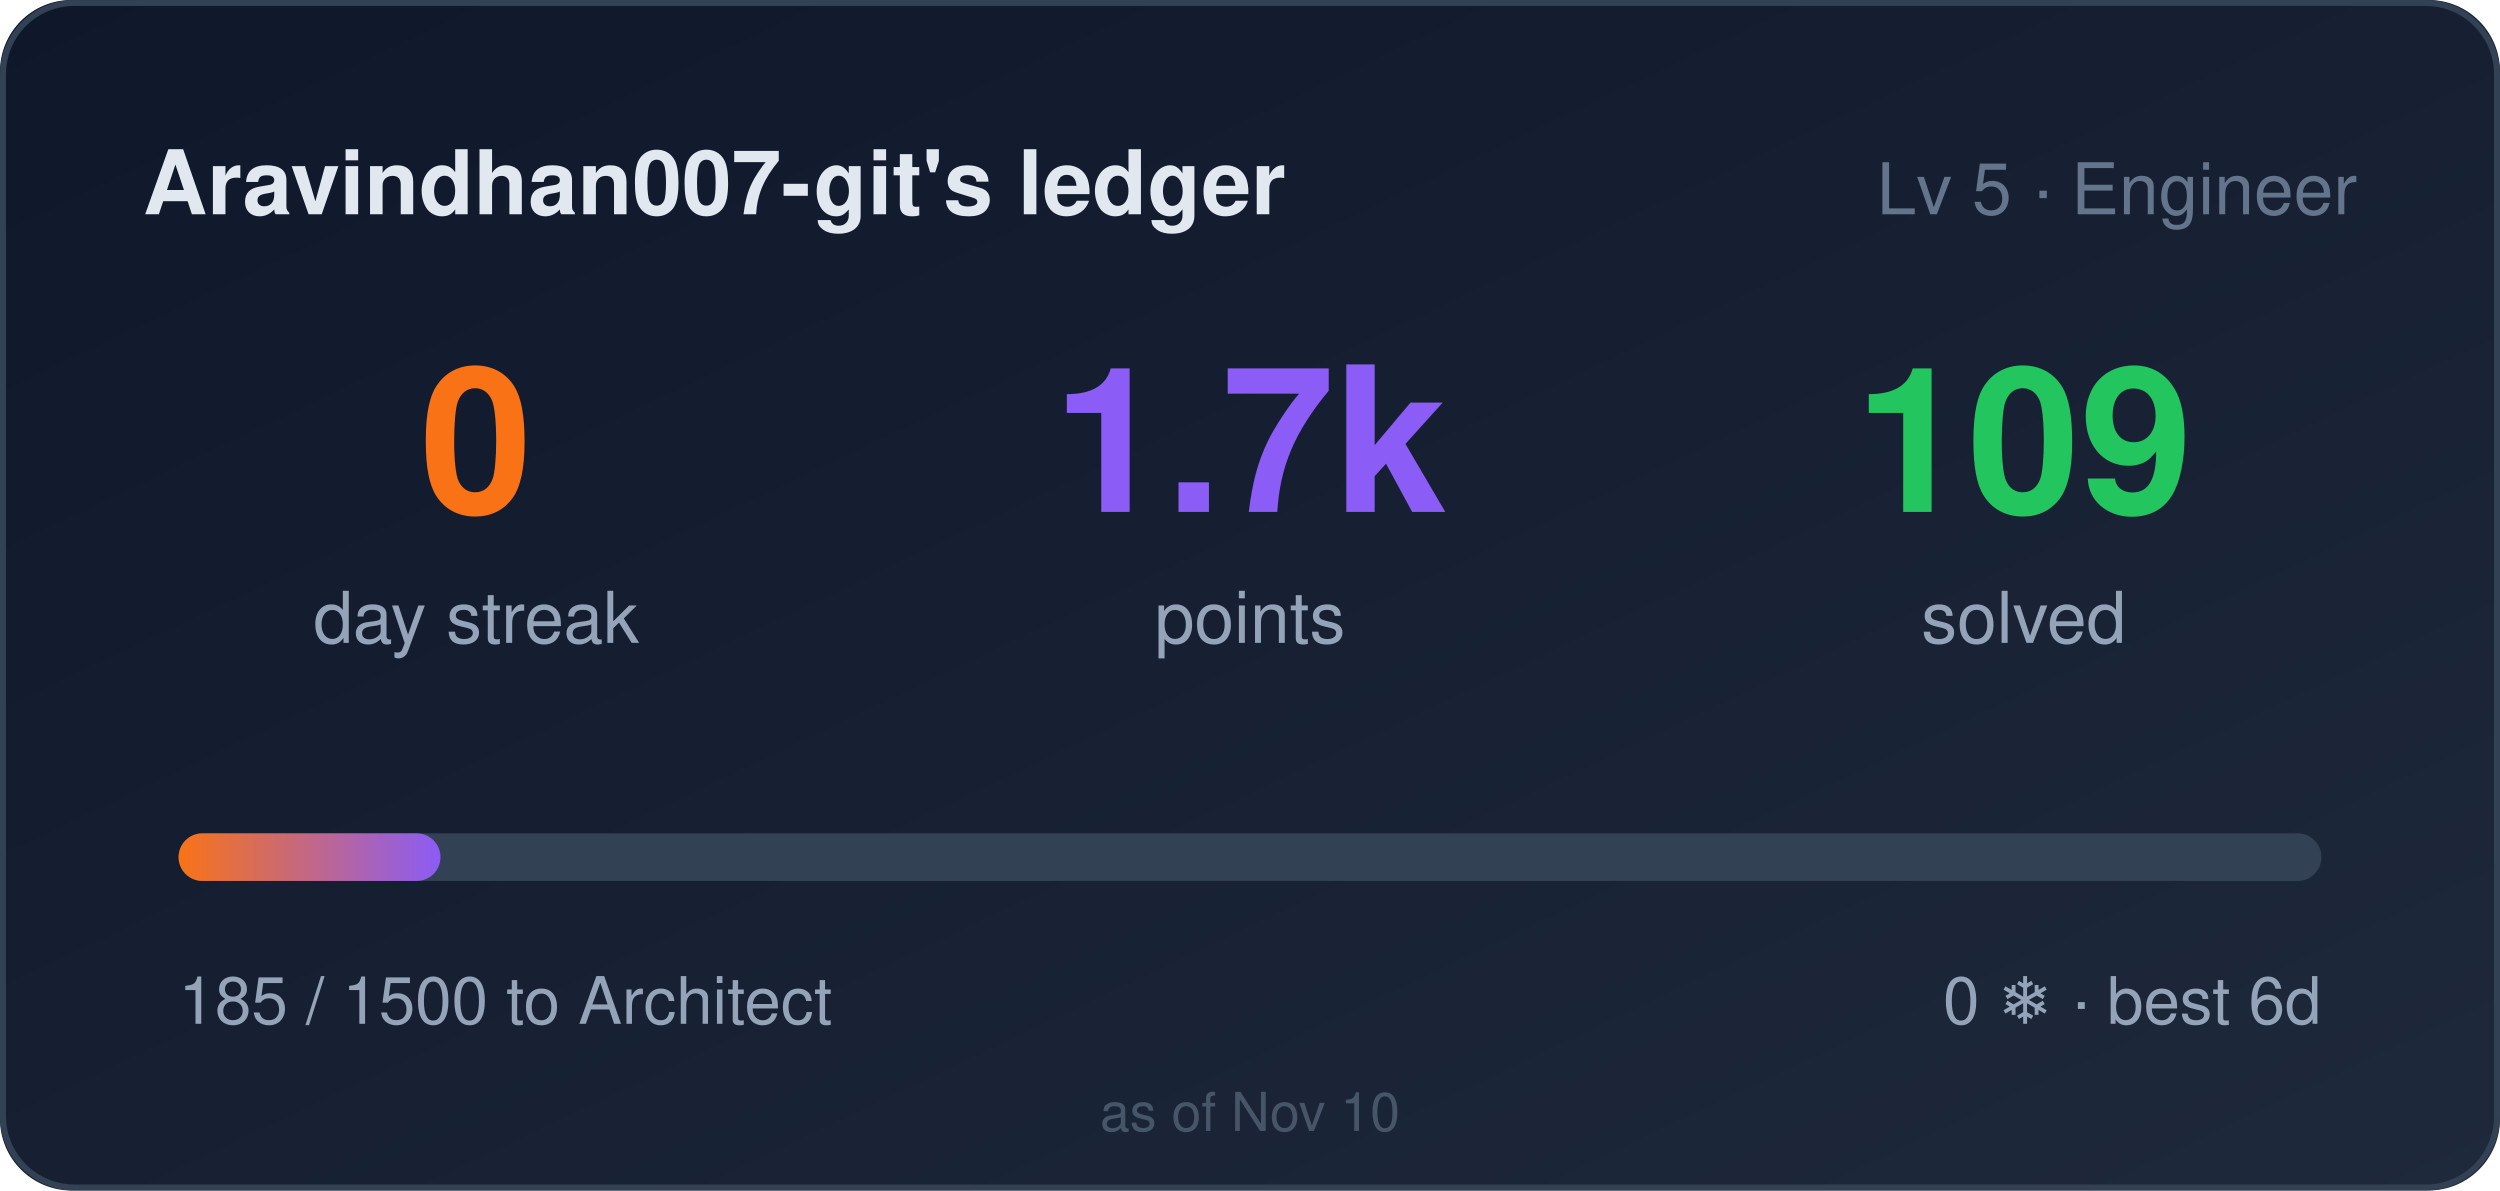
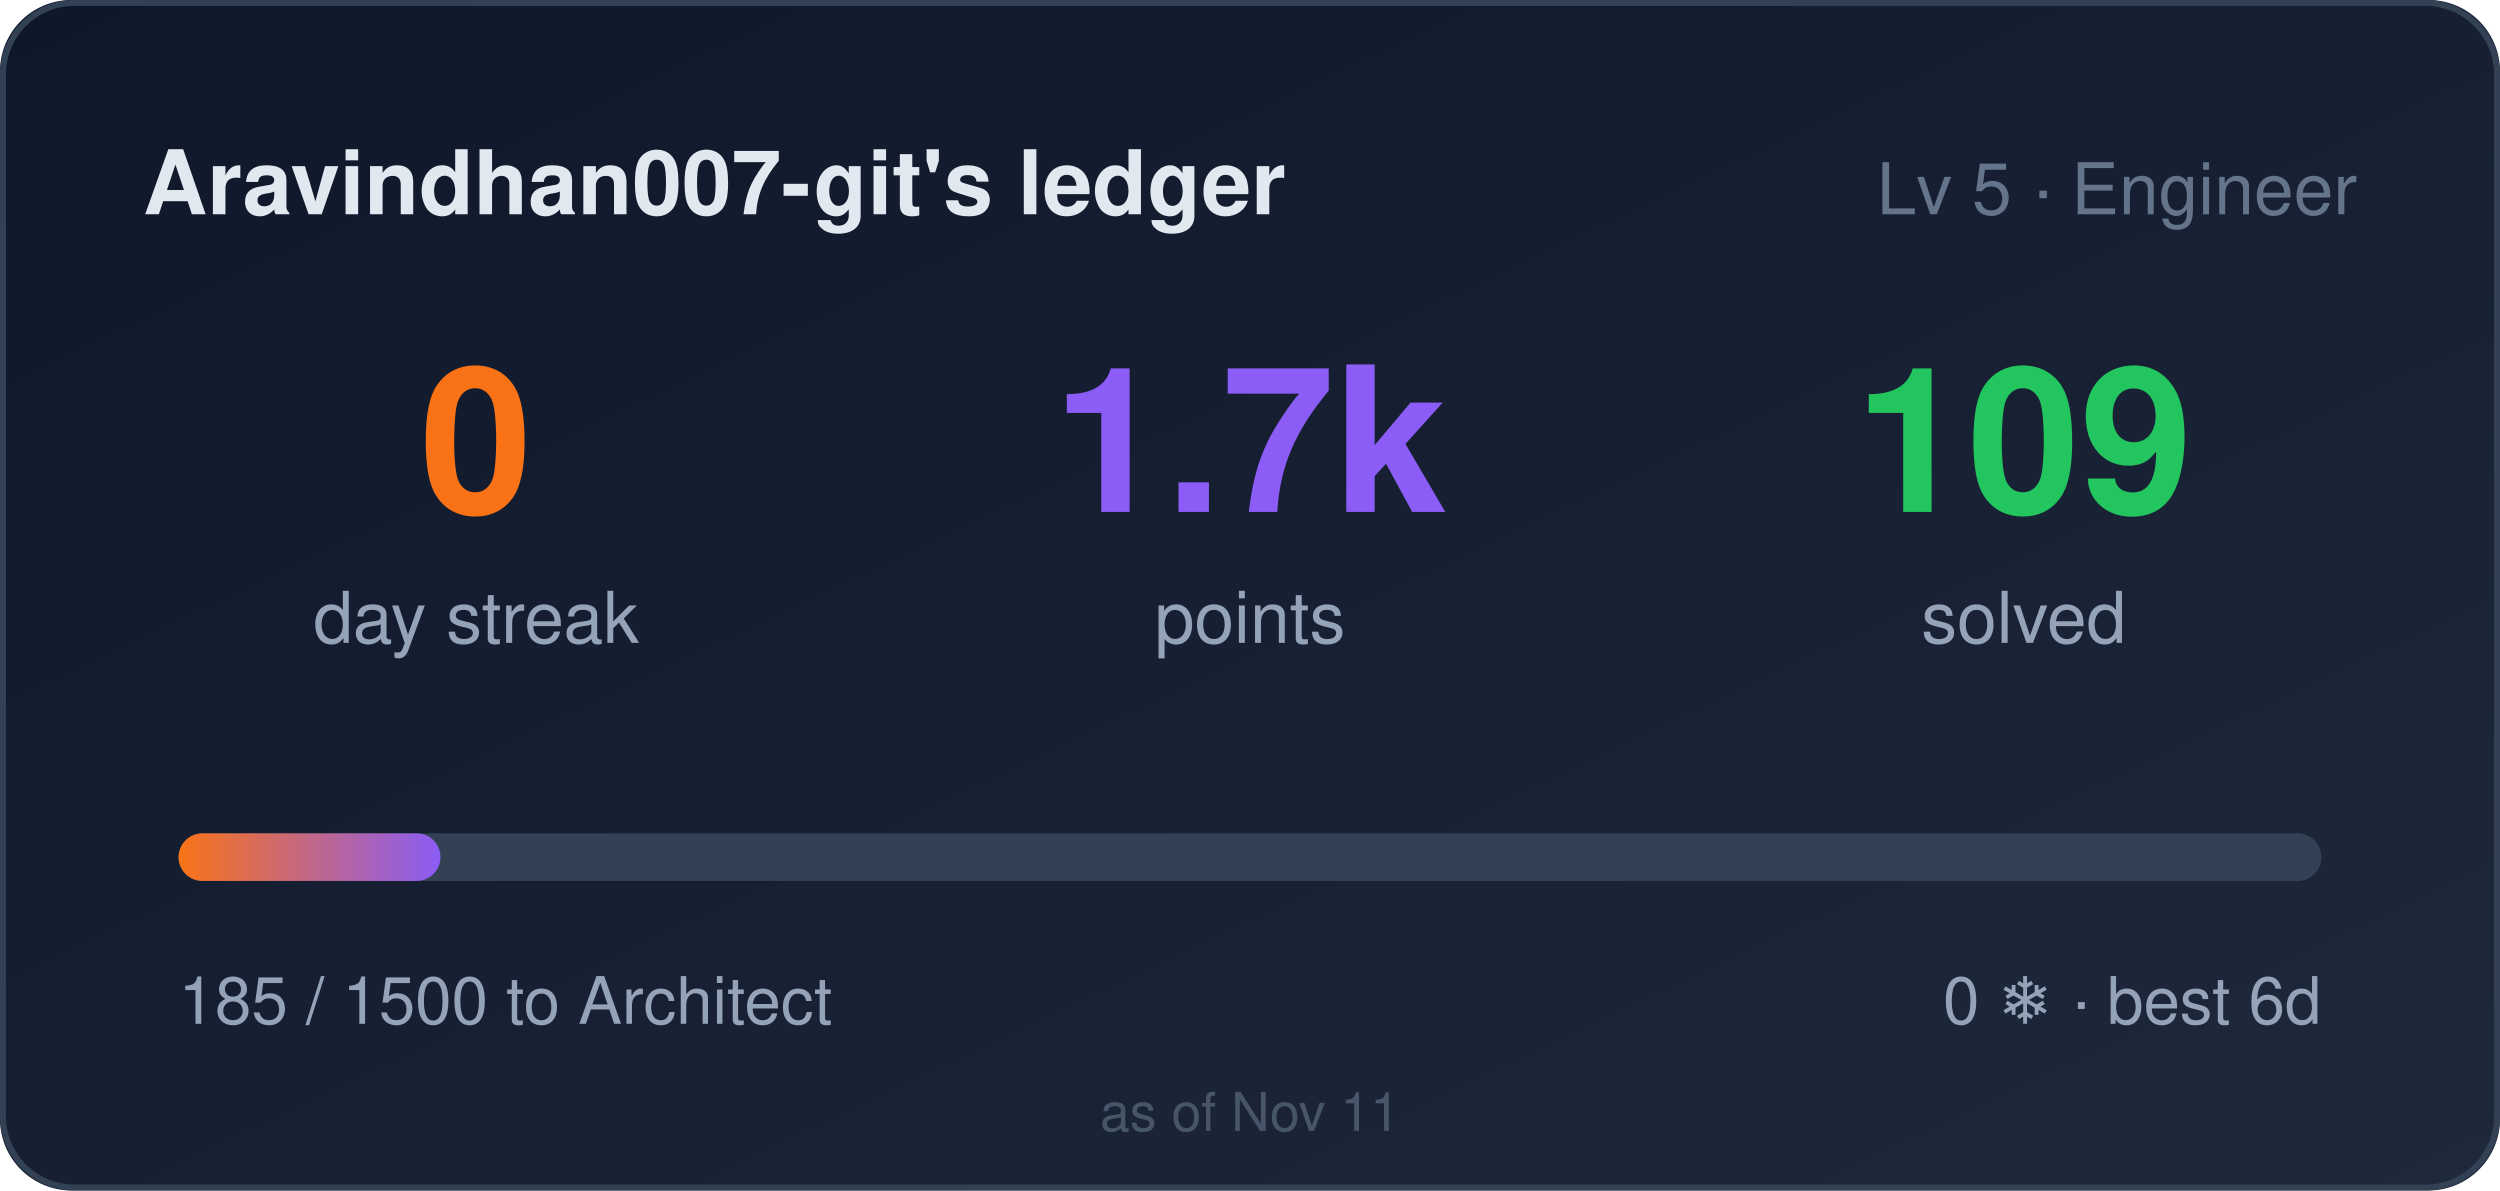
<svg xmlns="http://www.w3.org/2000/svg" width="420" height="200" role="img" aria-label="Aravindhan007-git's ledger: 0 day streak, 1685 points">
  <style>
    .bar,.n{transform-box:fill-box}
    .bar{transform-origin:left center}
    @media (prefers-reduced-motion: no-preference){
      .bar{animation:cl-grow .9s cubic-bezier(.22,1,.36,1) both}
      .n{animation:cl-rise .5s ease-out both}
      .n2{animation-delay:.08s}
      .n3{animation-delay:.16s}
    }
    @keyframes cl-grow{from{transform:scaleX(0)}to{transform:scaleX(1)}}
    @keyframes cl-rise{from{opacity:0;transform:translateY(6px)}to{opacity:1;transform:none}}
  </style>
  <defs>
    <linearGradient id="bg" x1="0" y1="0" x2="1" y2="1">
      <stop offset="0" stop-color="#0f172a" />
      <stop offset="1" stop-color="#1e293b" />
    </linearGradient>
    <linearGradient id="bar" x1="0" y1="0" x2="1" y2="0">
      <stop offset="0" stop-color="#f97316" />
      <stop offset="1" stop-color="#8b5cf6" />
    </linearGradient>
  </defs>
  <rect width="420" height="200" rx="12" fill="url(#bg)" />
  <rect x="0.5" y="0.5" width="419" height="199" rx="12" fill="none" stroke="#334155" />
  <text x="24" y="36" fill="#e2e8f0" font-size="15" font-weight="600" font-family="Segoe UI,Helvetica,Arial,sans-serif">Aravindhan007-git's ledger</text>
  <text x="396" y="36" fill="#64748b" font-size="12" text-anchor="end" font-family="Segoe UI,Helvetica,Arial,sans-serif">Lv 5 · Engineer</text>
  <g font-family="Segoe UI,Helvetica,Arial,sans-serif">
    <text class="n n1" x="80" y="86" fill="#f97316" font-size="34" font-weight="700" text-anchor="middle">0</text>
    <text x="80" y="108" fill="#94a3b8" font-size="12" text-anchor="middle">day streak</text>
    <text class="n n2" x="210" y="86" fill="#8b5cf6" font-size="34" font-weight="700" text-anchor="middle">1.7k</text>
    <text x="210" y="108" fill="#94a3b8" font-size="12" text-anchor="middle">points</text>
    <text class="n n3" x="340" y="86" fill="#22c55e" font-size="34" font-weight="700" text-anchor="middle">109</text>
    <text x="340" y="108" fill="#94a3b8" font-size="12" text-anchor="middle">solved</text>
  </g>
  <rect x="30" y="140" width="360" height="8" rx="4" fill="#334155" />
  <rect class="bar" x="30" y="140" width="44" height="8" rx="4" fill="url(#bar)" />
  <text x="30" y="172" fill="#94a3b8" font-size="11" font-family="Segoe UI,Helvetica,Arial,sans-serif">185 / 1500 to Architect</text>
  <text x="390" y="172" fill="#94a3b8" font-size="11" text-anchor="end" font-family="Segoe UI,Helvetica,Arial,sans-serif">0 ❄ · best 6d</text>
-   <text x="210" y="190" fill="#475569" font-size="9" text-anchor="middle" font-family="Segoe UI,Helvetica,Arial,sans-serif">as of Nov 10</text>
+   <text x="210" y="190" fill="#475569" font-size="9" text-anchor="middle" font-family="Segoe UI,Helvetica,Arial,sans-serif">as of Nov 11</text>
</svg>
